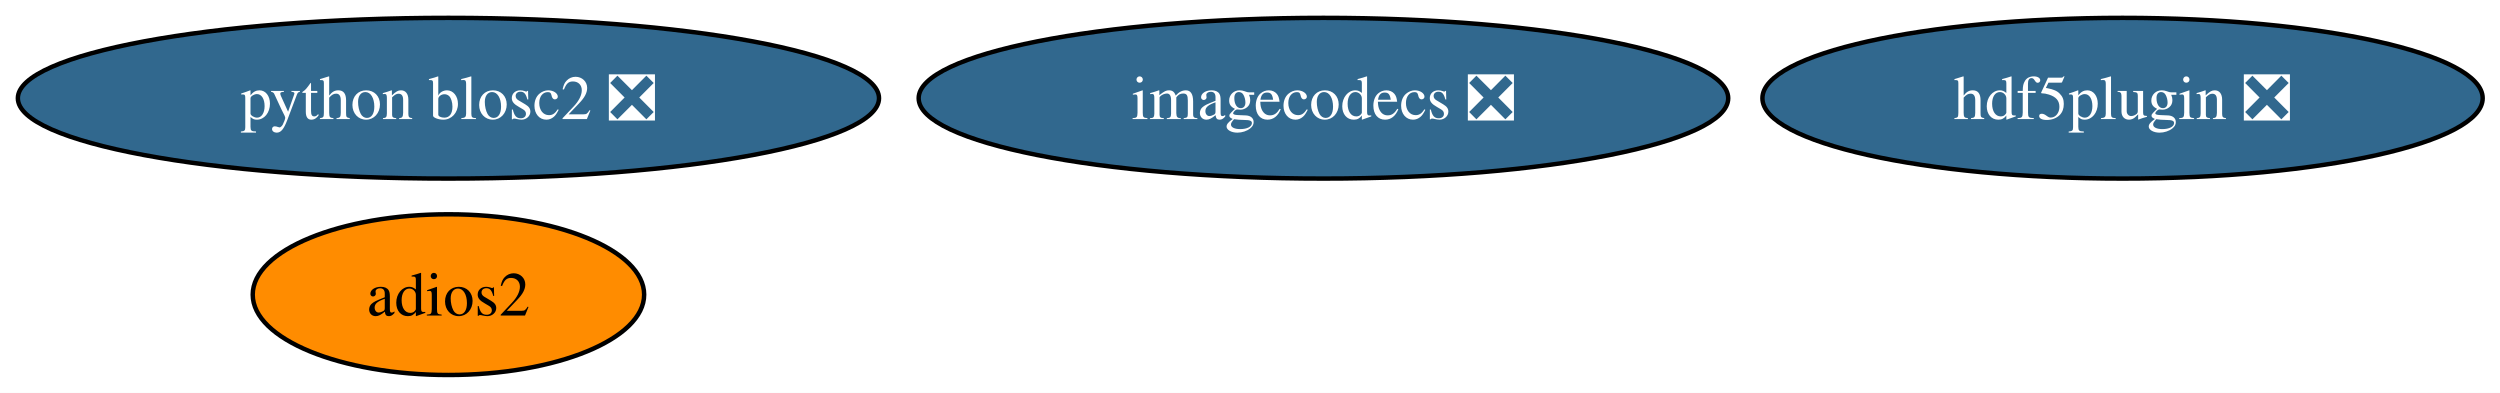
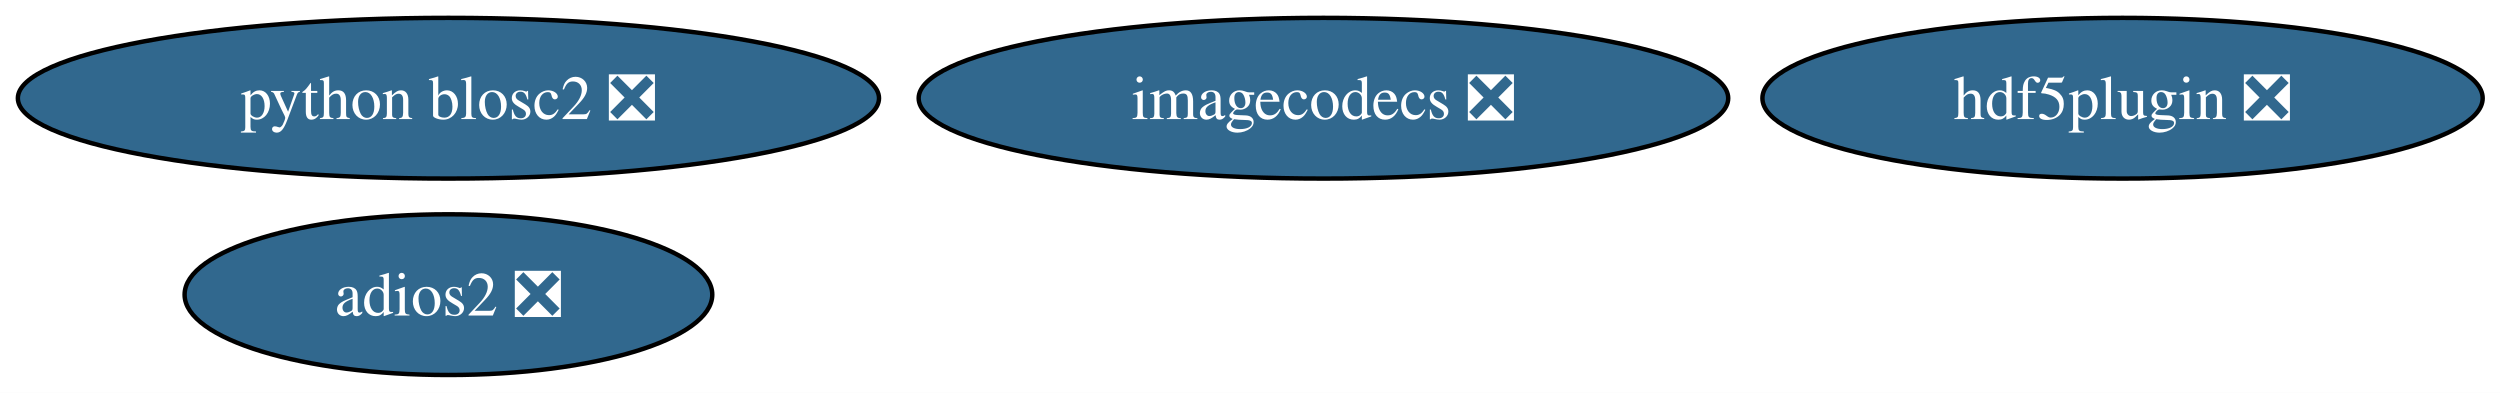
<svg xmlns="http://www.w3.org/2000/svg" xmlns:xlink="http://www.w3.org/1999/xlink" width="560pt" height="88pt" viewBox="0.00 0.00 560.00 88.00">
  <g id="graph0" class="graph" transform="scale(1 1) rotate(0) translate(4 84)">
    <polygon fill="white" stroke="none" points="-4,4 -4,-84 556.12,-84 556.12,4 -4,4" />
    <g id="node1" class="node">
      <g id="a_node1">
-         <a xlink:href="https://github.com/conda-forge/adios2-feedstock" xlink:title="adios2">
-           <ellipse fill="#ff8c00" stroke="black" cx="96.45" cy="-18" rx="43.84" ry="18" />
-           <text xml:space="preserve" text-anchor="middle" x="96.45" y="-13.32" font-family="Times,serif" font-size="14.00">adios2</text>
+         <a xlink:href="https://github.com/conda-forge/adios2-feedstock/pull/149" xlink:title="adios2 ❎">
+           <ellipse fill="#31688e" stroke="black" cx="96.45" cy="-18" rx="59.1" ry="18" />
+           <text xml:space="preserve" text-anchor="middle" x="96.45" y="-13.32" font-family="Times,serif" font-size="14.00" fill="white">adios2 ❎</text>
        </a>
      </g>
    </g>
    <g id="node2" class="node">
      <g id="a_node2">
        <a xlink:href="https://github.com/conda-forge/hdf5plugin-feedstock/pull/77" xlink:title="hdf5plugin ❎">
          <ellipse fill="#31688e" stroke="black" cx="471.45" cy="-62" rx="80.67" ry="18" />
          <text xml:space="preserve" text-anchor="middle" x="471.45" y="-57.33" font-family="Times,serif" font-size="14.00" fill="white">hdf5plugin ❎</text>
        </a>
      </g>
    </g>
    <g id="node3" class="node">
      <g id="a_node3">
        <a xlink:href="https://github.com/conda-forge/imagecodecs-feedstock/pull/161" xlink:title="imagecodecs ❎">
          <ellipse fill="#31688e" stroke="black" cx="292.45" cy="-62" rx="90.67" ry="18" />
          <text xml:space="preserve" text-anchor="middle" x="292.45" y="-57.33" font-family="Times,serif" font-size="14.00" fill="white">imagecodecs ❎</text>
        </a>
      </g>
    </g>
    <g id="node4" class="node">
      <g id="a_node4">
        <a xlink:href="https://github.com/conda-forge/python-blosc2-feedstock/pull/95" xlink:title="python blosc2 ❎">
          <ellipse fill="#31688e" stroke="black" cx="96.45" cy="-62" rx="96.45" ry="18" />
          <text xml:space="preserve" text-anchor="middle" x="96.45" y="-57.33" font-family="Times,serif" font-size="14.00" fill="white">python blosc2 ❎</text>
        </a>
      </g>
    </g>
  </g>
</svg>
